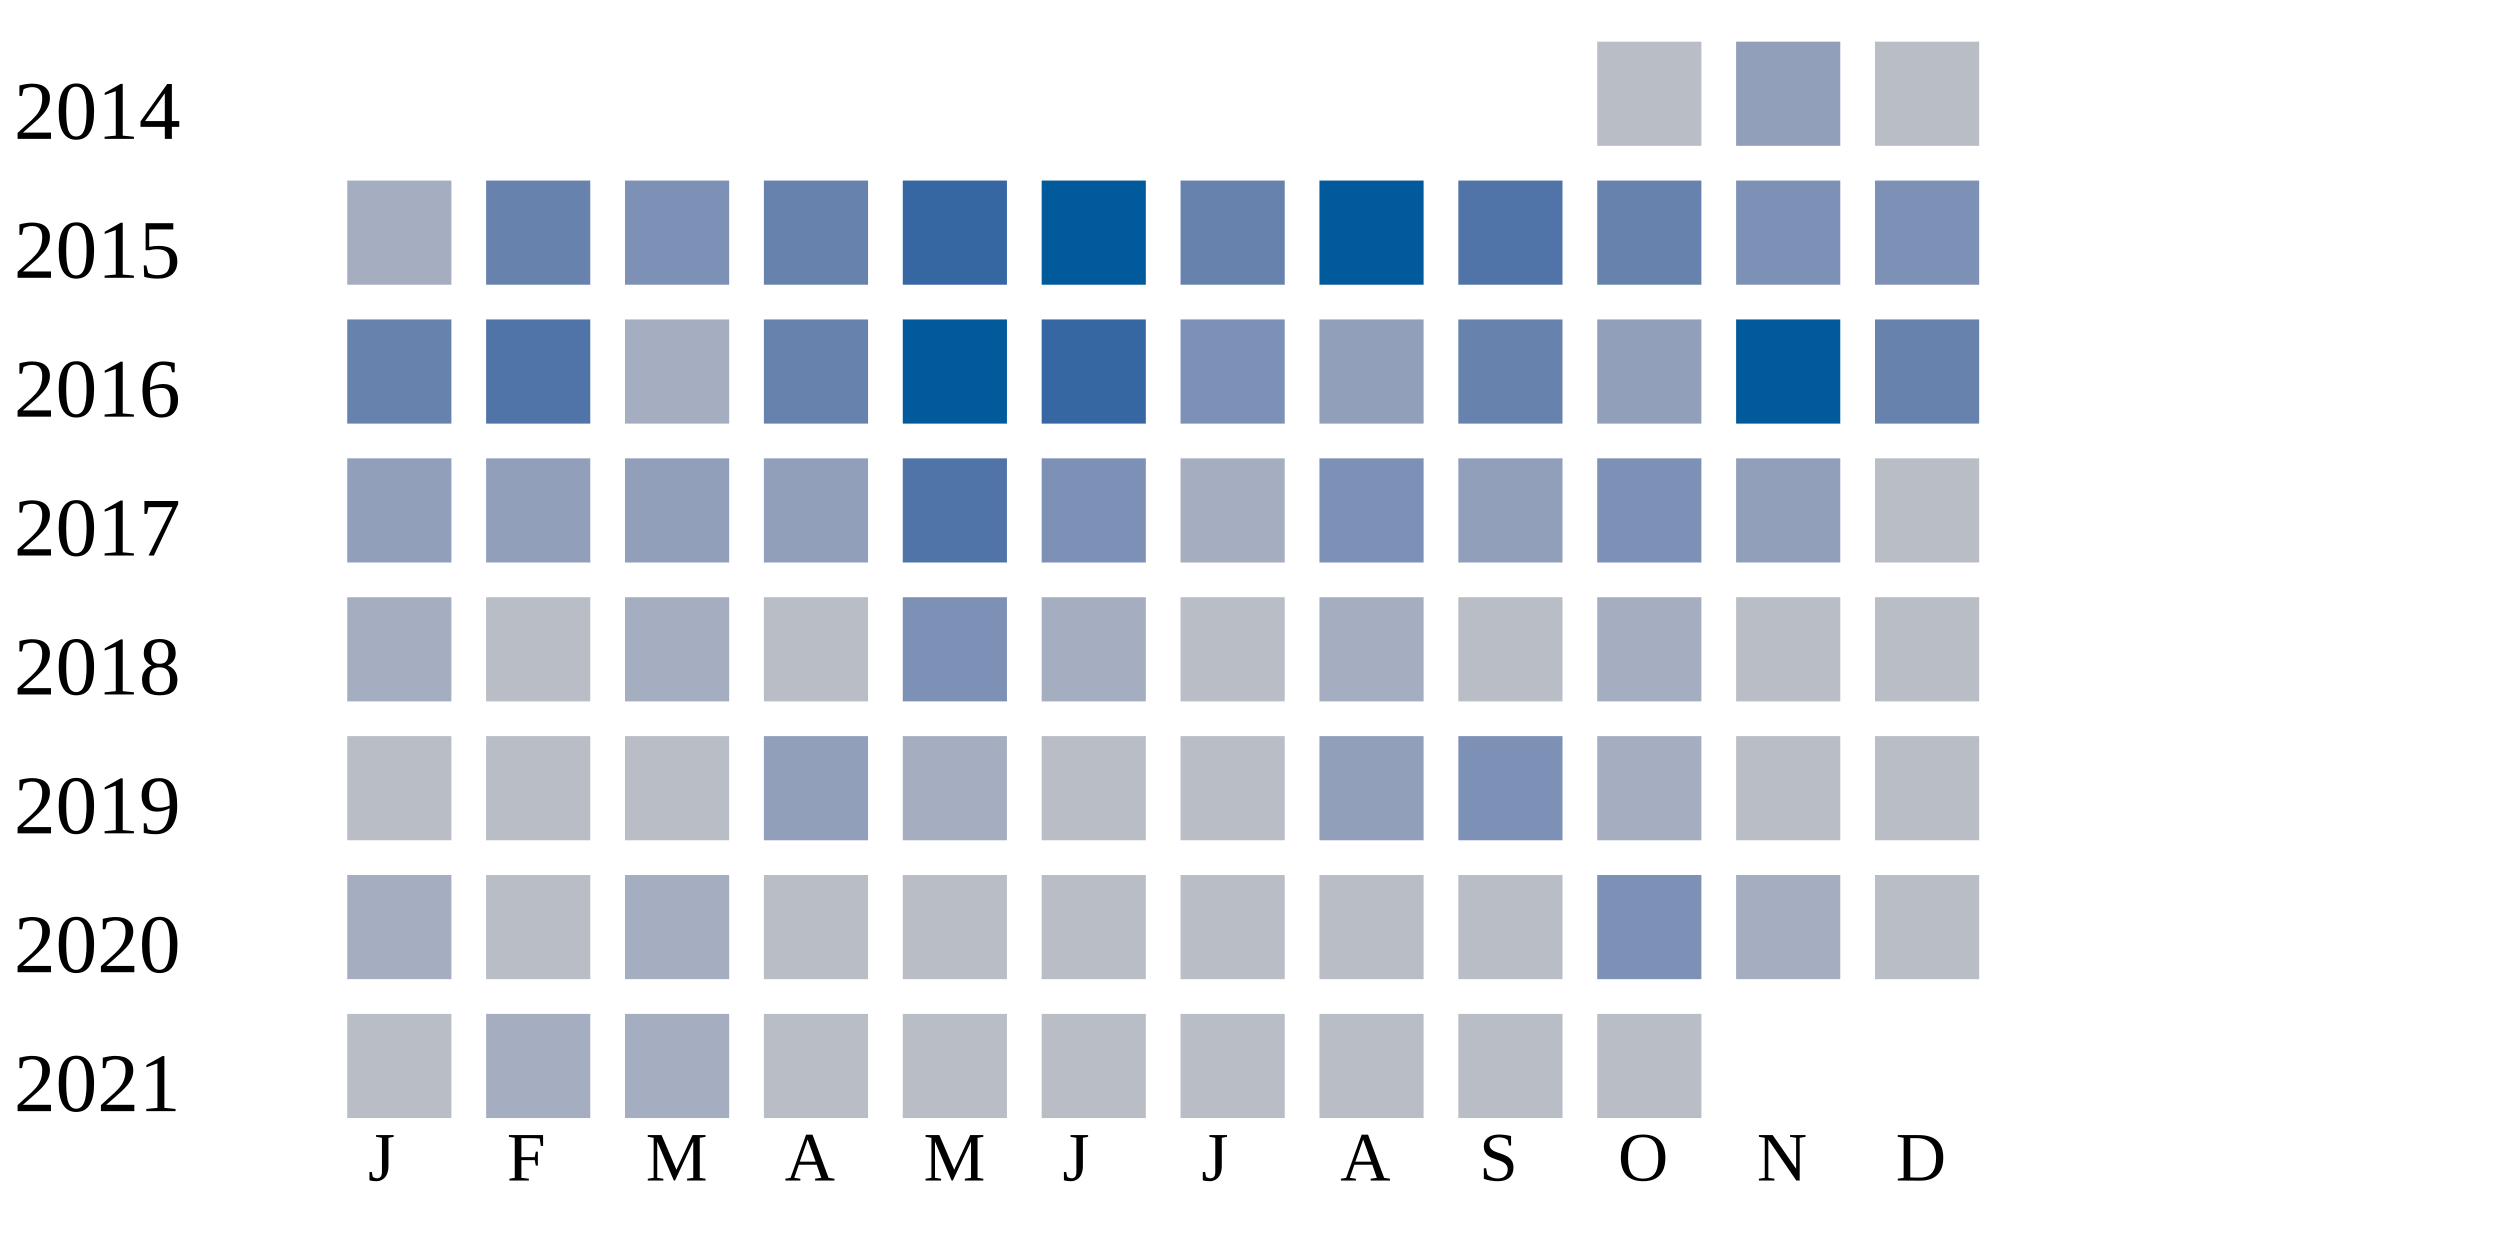
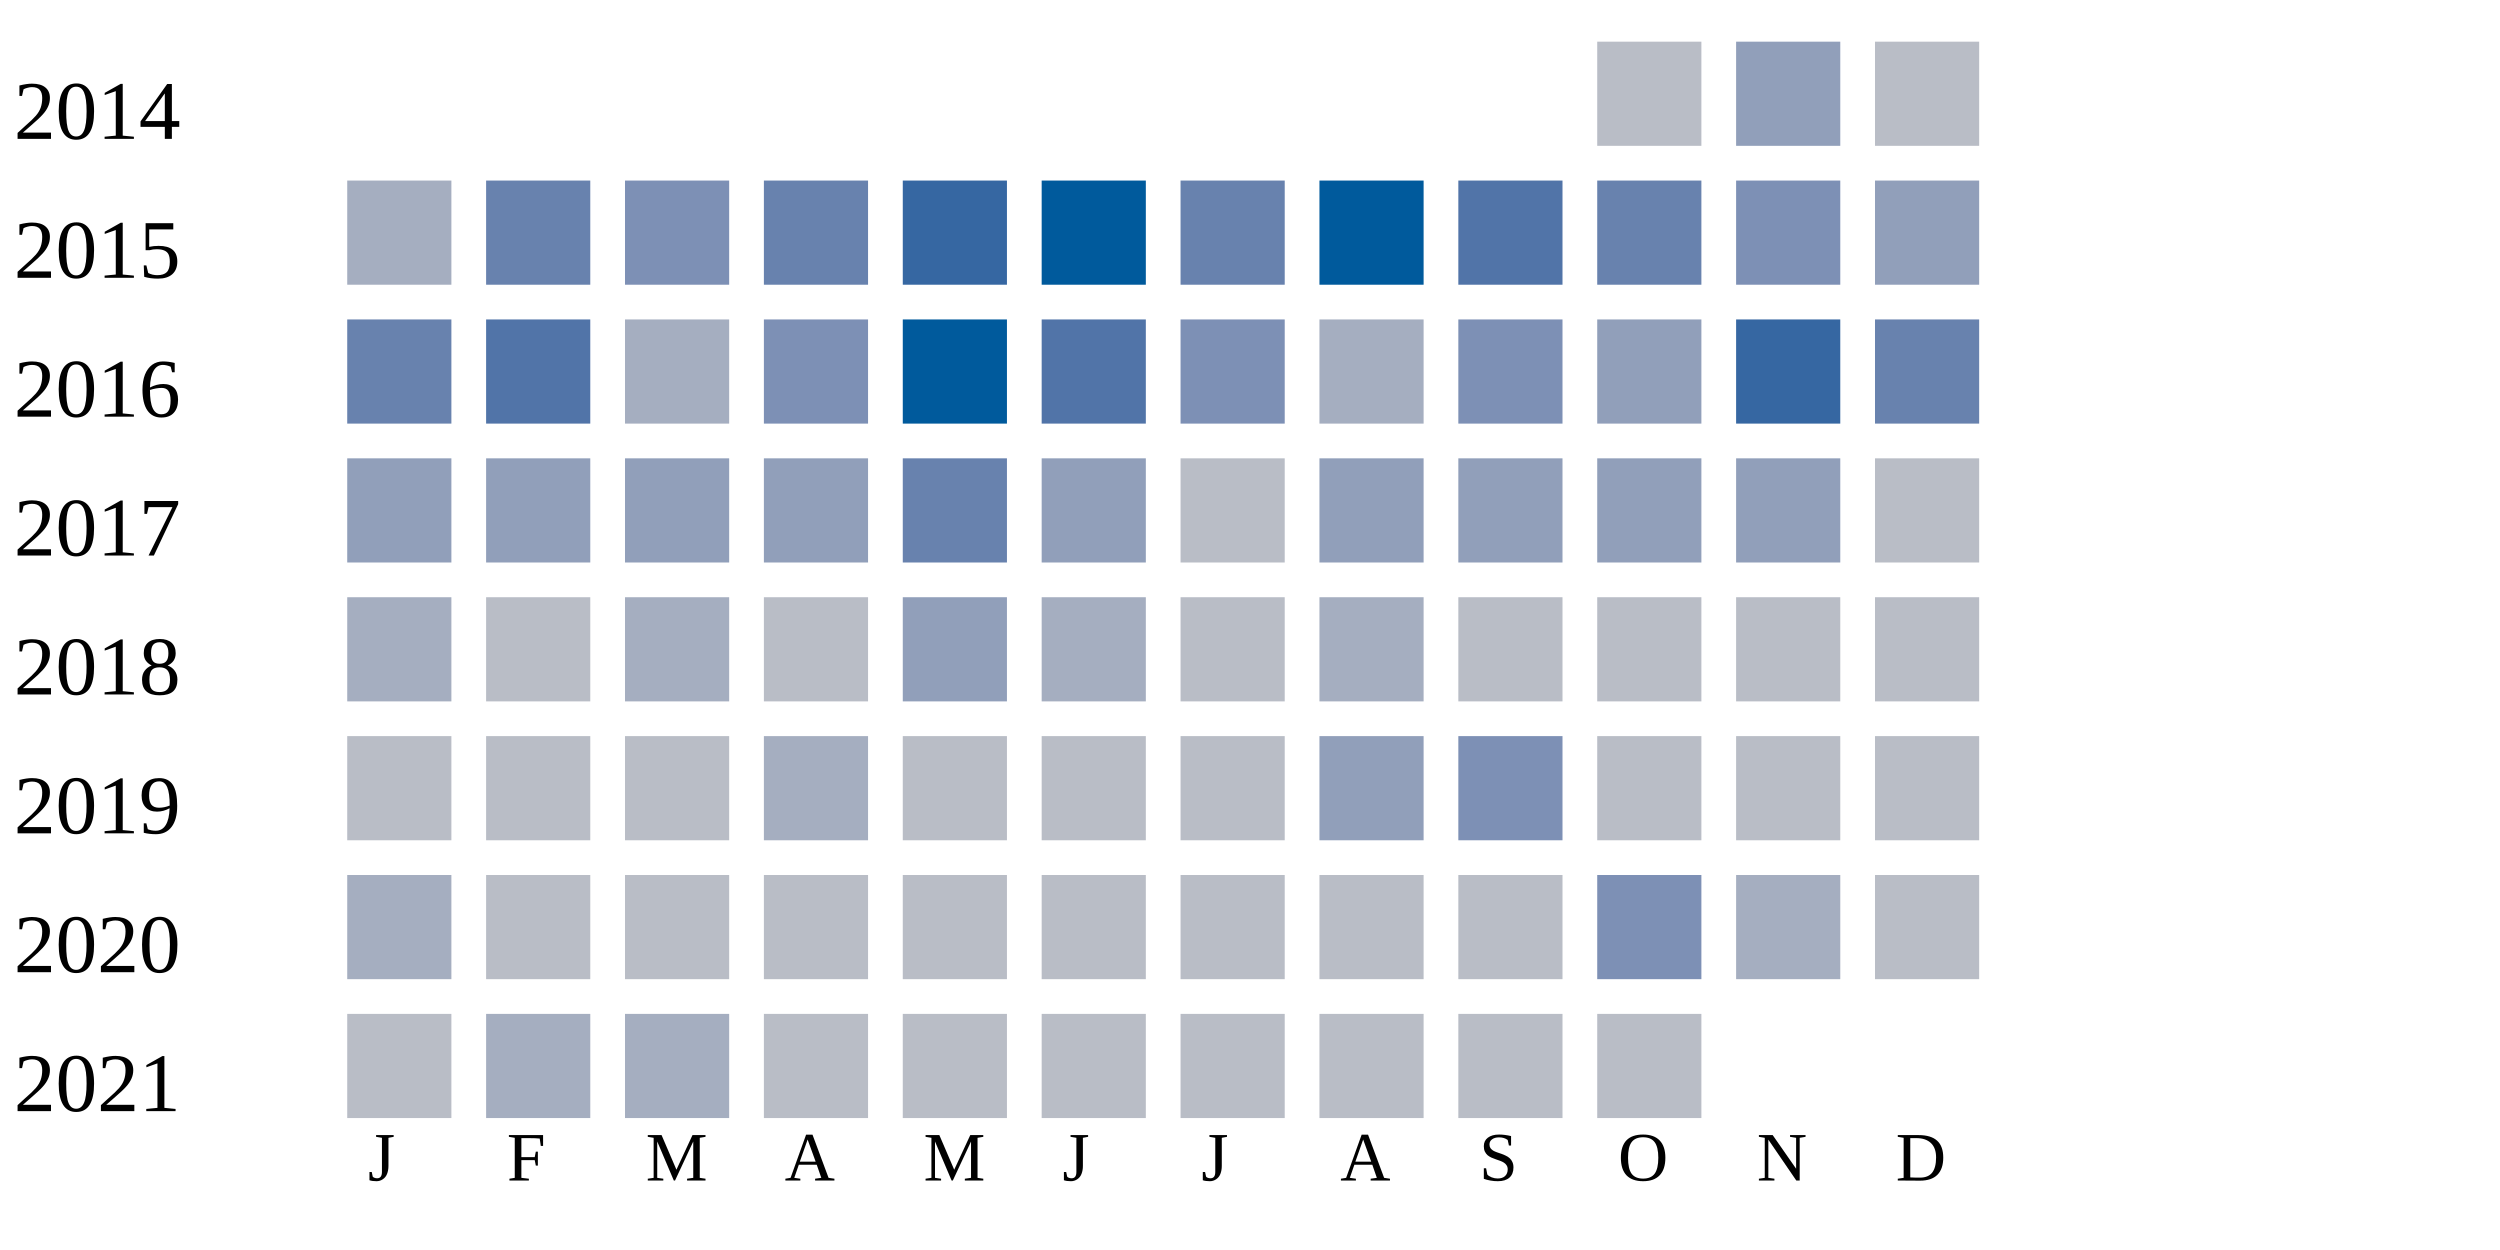
<svg xmlns="http://www.w3.org/2000/svg" width="360" height="180">
  <g transform="translate(0 0)">
    <text x="2" y="20">2014</text>
    <rect x="230" y="6" width="15" height="15" fill="#b9bdc6" />
    <rect x="250" y="6" width="15" height="15" fill="#919fba" />
    <rect x="270" y="6" width="15" height="15" fill="#b9bdc6" />
  </g>
  <g transform="translate(0 20)">
    <text x="2" y="20">2015</text>
    <rect x="50" y="6" width="15" height="15" fill="#a5aec0" />
    <rect x="70" y="6" width="15" height="15" fill="#6882ae" />
    <rect x="90" y="6" width="15" height="15" fill="#7d90b5" />
    <rect x="110" y="6" width="15" height="15" fill="#6882ae" />
    <rect x="130" y="6" width="15" height="15" fill="#3667a2" />
    <rect x="150" y="6" width="15" height="15" fill="#005a9c" />
    <rect x="170" y="6" width="15" height="15" fill="#6882ae" />
    <rect x="190" y="6" width="15" height="15" fill="#005a9c" />
    <rect x="210" y="6" width="15" height="15" fill="#5174a8" />
    <rect x="230" y="6" width="15" height="15" fill="#6882ae" />
    <rect x="250" y="6" width="15" height="15" fill="#7d90b5" />
-     <rect x="270" y="6" width="15" height="15" fill="#7d90b5" />
+     <rect x="270" y="6" width="15" height="15" fill="#919fba" />
  </g>
  <g transform="translate(0 40)">
    <text x="2" y="20">2016</text>
    <rect x="50" y="6" width="15" height="15" fill="#6882ae" />
    <rect x="70" y="6" width="15" height="15" fill="#5174a8" />
    <rect x="90" y="6" width="15" height="15" fill="#a5aec0" />
-     <rect x="110" y="6" width="15" height="15" fill="#6882ae" />
+     <rect x="110" y="6" width="15" height="15" fill="#7d90b5" />
    <rect x="130" y="6" width="15" height="15" fill="#005a9c" />
-     <rect x="150" y="6" width="15" height="15" fill="#3667a2" />
+     <rect x="150" y="6" width="15" height="15" fill="#5174a8" />
    <rect x="170" y="6" width="15" height="15" fill="#7d90b5" />
-     <rect x="190" y="6" width="15" height="15" fill="#919fba" />
-     <rect x="210" y="6" width="15" height="15" fill="#6882ae" />
+     <rect x="190" y="6" width="15" height="15" fill="#a5aec0" />
+     <rect x="210" y="6" width="15" height="15" fill="#7d90b5" />
    <rect x="230" y="6" width="15" height="15" fill="#919fba" />
-     <rect x="250" y="6" width="15" height="15" fill="#005a9c" />
+     <rect x="250" y="6" width="15" height="15" fill="#3667a2" />
    <rect x="270" y="6" width="15" height="15" fill="#6882ae" />
  </g>
  <g transform="translate(0 60)">
    <text x="2" y="20">2017</text>
    <rect x="50" y="6" width="15" height="15" fill="#919fba" />
    <rect x="70" y="6" width="15" height="15" fill="#919fba" />
    <rect x="90" y="6" width="15" height="15" fill="#919fba" />
    <rect x="110" y="6" width="15" height="15" fill="#919fba" />
-     <rect x="130" y="6" width="15" height="15" fill="#5174a8" />
-     <rect x="150" y="6" width="15" height="15" fill="#7d90b5" />
-     <rect x="170" y="6" width="15" height="15" fill="#a5aec0" />
-     <rect x="190" y="6" width="15" height="15" fill="#7d90b5" />
+     <rect x="130" y="6" width="15" height="15" fill="#6882ae" />
+     <rect x="150" y="6" width="15" height="15" fill="#919fba" />
+     <rect x="170" y="6" width="15" height="15" fill="#b9bdc6" />
+     <rect x="190" y="6" width="15" height="15" fill="#919fba" />
    <rect x="210" y="6" width="15" height="15" fill="#919fba" />
-     <rect x="230" y="6" width="15" height="15" fill="#7d90b5" />
+     <rect x="230" y="6" width="15" height="15" fill="#919fba" />
    <rect x="250" y="6" width="15" height="15" fill="#919fba" />
    <rect x="270" y="6" width="15" height="15" fill="#b9bdc6" />
  </g>
  <g transform="translate(0 80)">
    <text x="2" y="20">2018</text>
    <rect x="50" y="6" width="15" height="15" fill="#a5aec0" />
    <rect x="70" y="6" width="15" height="15" fill="#b9bdc6" />
    <rect x="90" y="6" width="15" height="15" fill="#a5aec0" />
    <rect x="110" y="6" width="15" height="15" fill="#b9bdc6" />
-     <rect x="130" y="6" width="15" height="15" fill="#7d90b5" />
+     <rect x="130" y="6" width="15" height="15" fill="#919fba" />
    <rect x="150" y="6" width="15" height="15" fill="#a5aec0" />
    <rect x="170" y="6" width="15" height="15" fill="#b9bdc6" />
    <rect x="190" y="6" width="15" height="15" fill="#a5aec0" />
    <rect x="210" y="6" width="15" height="15" fill="#b9bdc6" />
-     <rect x="230" y="6" width="15" height="15" fill="#a5aec0" />
+     <rect x="230" y="6" width="15" height="15" fill="#b9bdc6" />
    <rect x="250" y="6" width="15" height="15" fill="#b9bdc6" />
    <rect x="270" y="6" width="15" height="15" fill="#b9bdc6" />
  </g>
  <g transform="translate(0 100)">
    <text x="2" y="20">2019</text>
    <rect x="50" y="6" width="15" height="15" fill="#b9bdc6" />
    <rect x="70" y="6" width="15" height="15" fill="#b9bdc6" />
    <rect x="90" y="6" width="15" height="15" fill="#b9bdc6" />
-     <rect x="110" y="6" width="15" height="15" fill="#919fba" />
-     <rect x="130" y="6" width="15" height="15" fill="#a5aec0" />
+     <rect x="110" y="6" width="15" height="15" fill="#a5aec0" />
+     <rect x="130" y="6" width="15" height="15" fill="#b9bdc6" />
    <rect x="150" y="6" width="15" height="15" fill="#b9bdc6" />
    <rect x="170" y="6" width="15" height="15" fill="#b9bdc6" />
    <rect x="190" y="6" width="15" height="15" fill="#919fba" />
    <rect x="210" y="6" width="15" height="15" fill="#7d90b5" />
-     <rect x="230" y="6" width="15" height="15" fill="#a5aec0" />
+     <rect x="230" y="6" width="15" height="15" fill="#b9bdc6" />
    <rect x="250" y="6" width="15" height="15" fill="#b9bdc6" />
    <rect x="270" y="6" width="15" height="15" fill="#b9bdc6" />
  </g>
  <g transform="translate(0 120)">
    <text x="2" y="20">2020</text>
    <rect x="50" y="6" width="15" height="15" fill="#a5aec0" />
    <rect x="70" y="6" width="15" height="15" fill="#b9bdc6" />
-     <rect x="90" y="6" width="15" height="15" fill="#a5aec0" />
+     <rect x="90" y="6" width="15" height="15" fill="#b9bdc6" />
    <rect x="110" y="6" width="15" height="15" fill="#b9bdc6" />
    <rect x="130" y="6" width="15" height="15" fill="#b9bdc6" />
    <rect x="150" y="6" width="15" height="15" fill="#b9bdc6" />
    <rect x="170" y="6" width="15" height="15" fill="#b9bdc6" />
    <rect x="190" y="6" width="15" height="15" fill="#b9bdc6" />
    <rect x="210" y="6" width="15" height="15" fill="#b9bdc6" />
    <rect x="230" y="6" width="15" height="15" fill="#7d90b5" />
    <rect x="250" y="6" width="15" height="15" fill="#a5aec0" />
    <rect x="270" y="6" width="15" height="15" fill="#b9bdc6" />
  </g>
  <g transform="translate(0 140)">
    <text x="2" y="20">2021</text>
    <rect x="50" y="6" width="15" height="15" fill="#b9bdc6" />
    <rect x="70" y="6" width="15" height="15" fill="#a5aec0" />
    <rect x="90" y="6" width="15" height="15" fill="#a5aec0" />
    <rect x="110" y="6" width="15" height="15" fill="#b9bdc6" />
    <rect x="130" y="6" width="15" height="15" fill="#b9bdc6" />
    <rect x="150" y="6" width="15" height="15" fill="#b9bdc6" />
    <rect x="170" y="6" width="15" height="15" fill="#b9bdc6" />
    <rect x="190" y="6" width="15" height="15" fill="#b9bdc6" />
    <rect x="210" y="6" width="15" height="15" fill="#b9bdc6" />
    <rect x="230" y="6" width="15" height="15" fill="#b9bdc6" />
  </g>
  <text style="font-size: 10px; text-align: center" x="53" y="170">J</text>
  <text style="font-size: 10px; text-align: center" x="73" y="170">F</text>
  <text style="font-size: 10px; text-align: center" x="93" y="170">M</text>
  <text style="font-size: 10px; text-align: center" x="113" y="170">A</text>
  <text style="font-size: 10px; text-align: center" x="133" y="170">M</text>
  <text style="font-size: 10px; text-align: center" x="153" y="170">J</text>
  <text style="font-size: 10px; text-align: center" x="173" y="170">J</text>
  <text style="font-size: 10px; text-align: center" x="193" y="170">A</text>
  <text style="font-size: 10px; text-align: center" x="213" y="170">S</text>
  <text style="font-size: 10px; text-align: center" x="233" y="170">O</text>
  <text style="font-size: 10px; text-align: center" x="253" y="170">N</text>
  <text style="font-size: 10px; text-align: center" x="273" y="170">D</text>
  <text style="font-size: 10px;" x="155" y="189">Less</text>
  <rect fill="#b9bdc6" width="10" height="10" x="180" y="180" />
  <rect fill="#919fba" width="10" height="10" x="195" y="180" />
  <rect fill="#6882ae" width="10" height="10" x="210" y="180" />
  <rect fill="#005a9c" width="10" height="10" x="225" y="180" />
  <text x="240" y="189" style="font-size: 10px;">More</text>
</svg>
